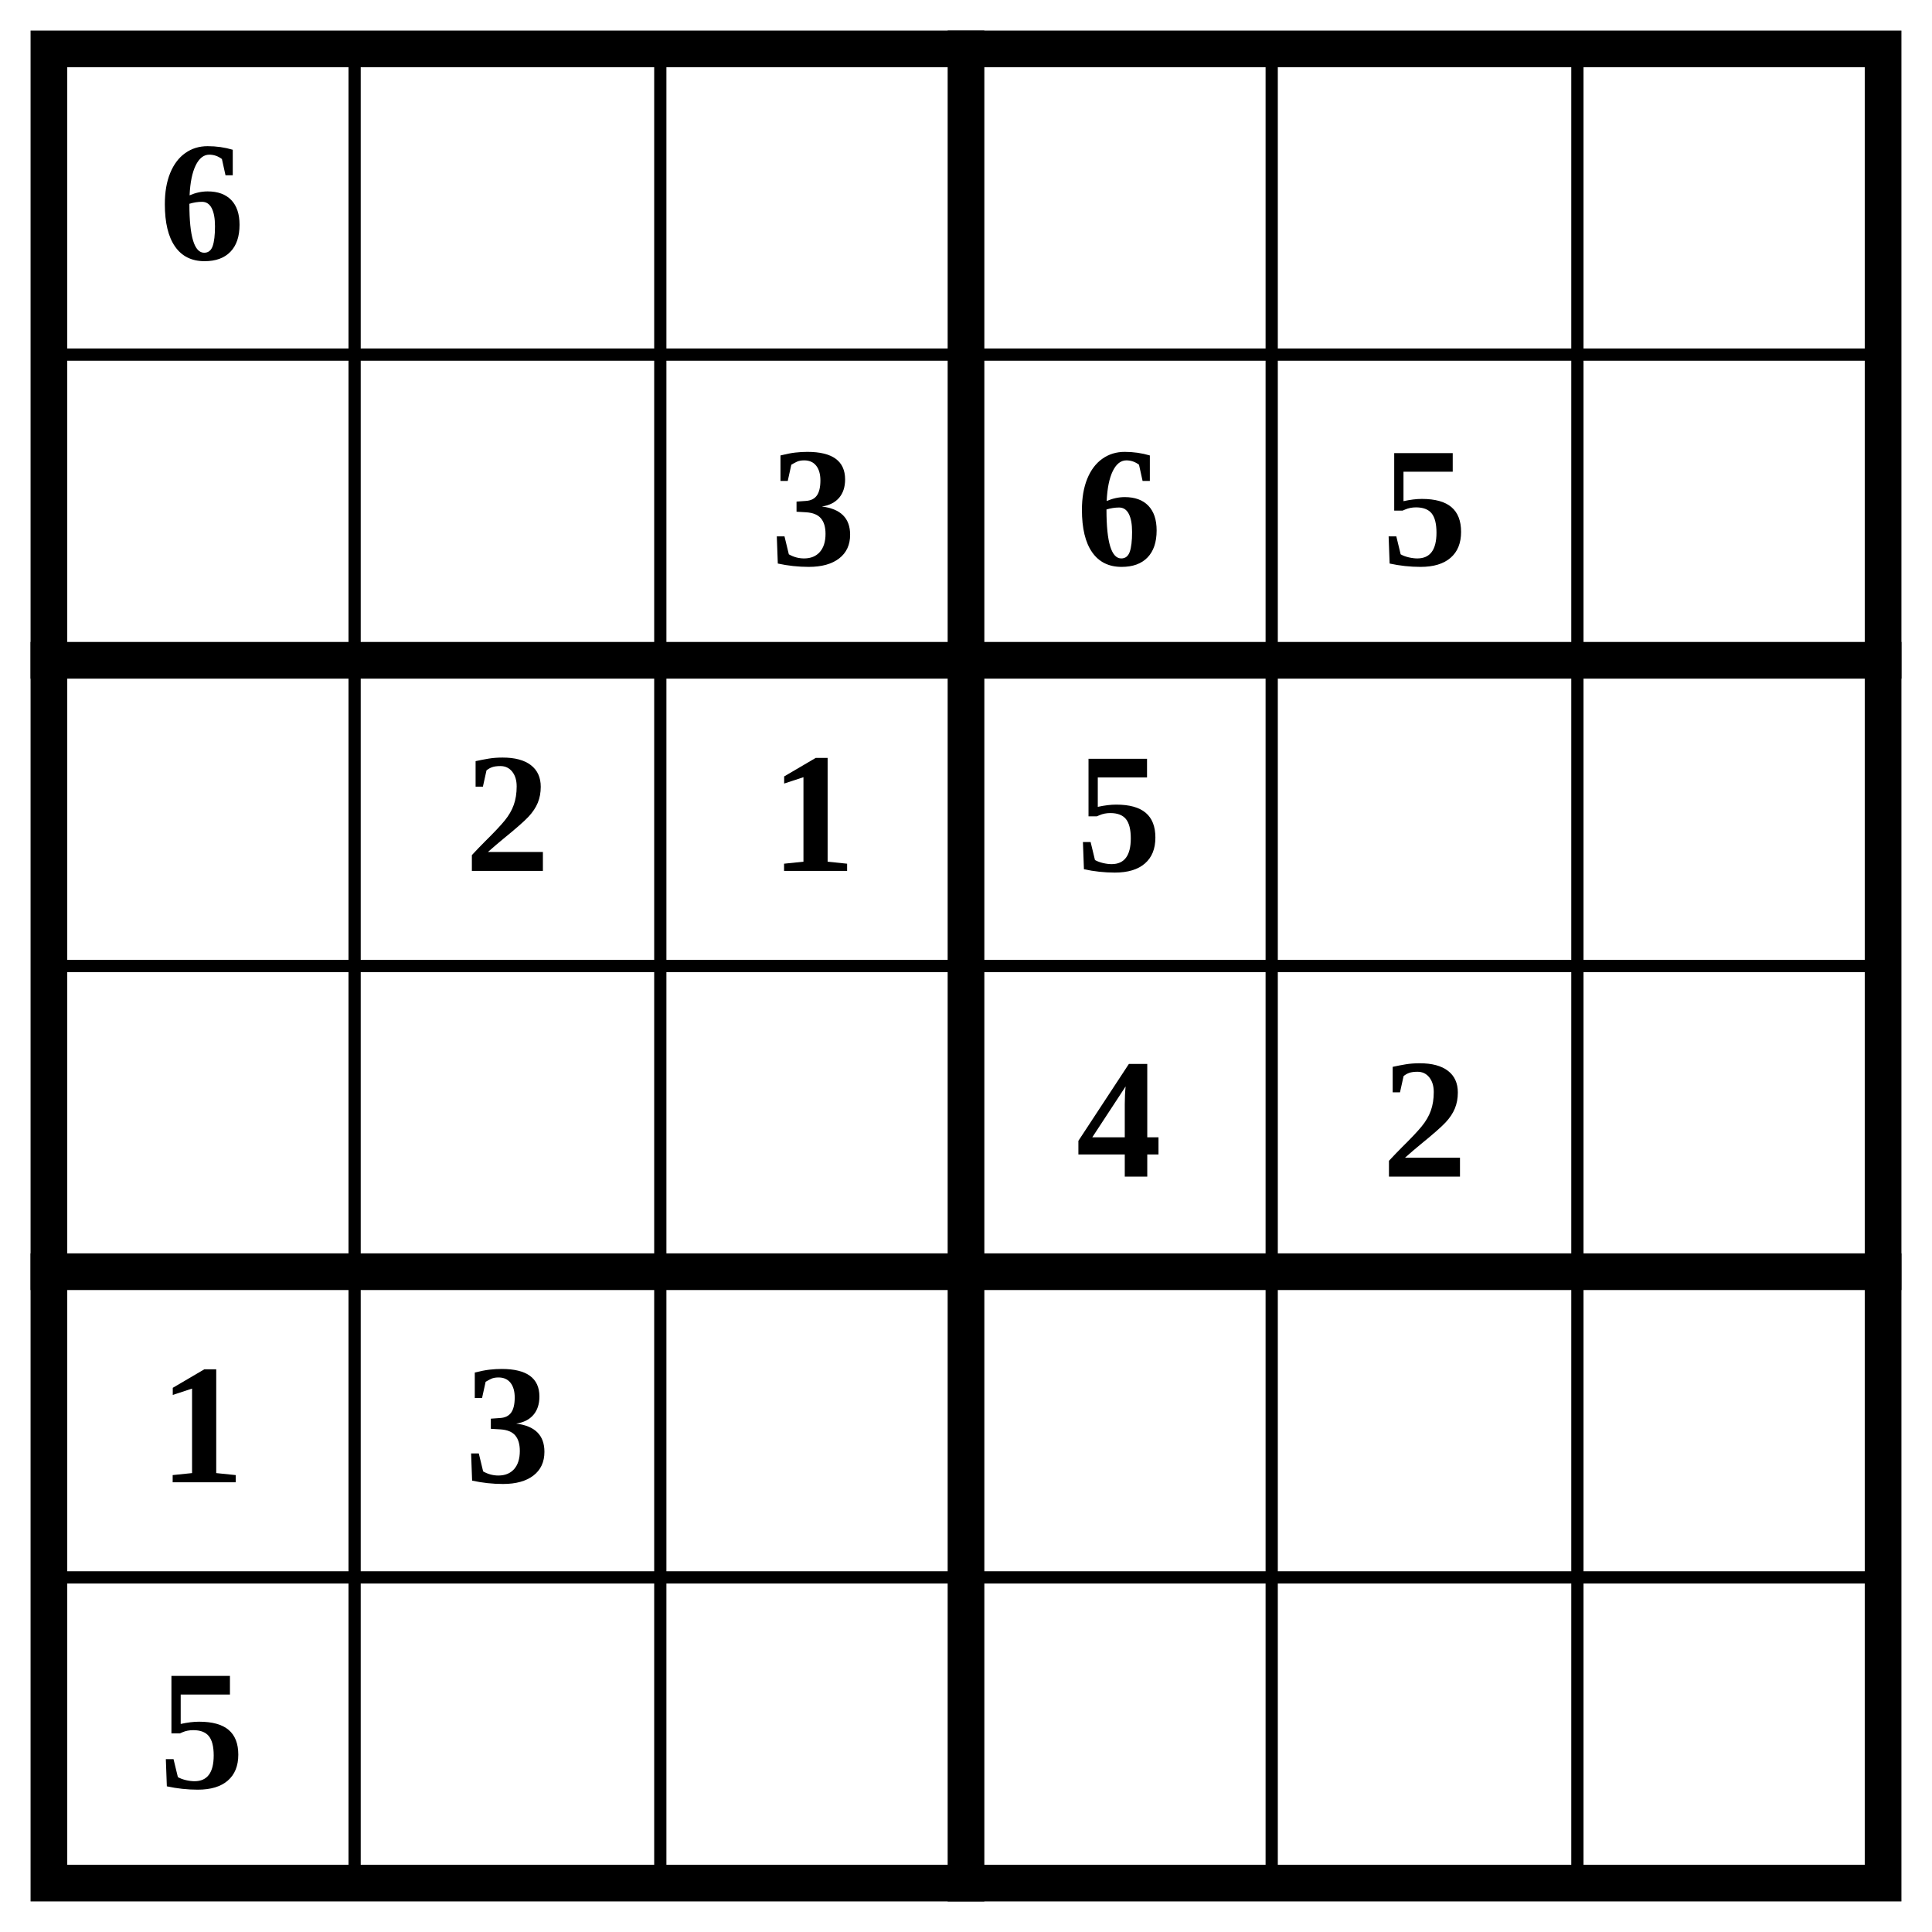
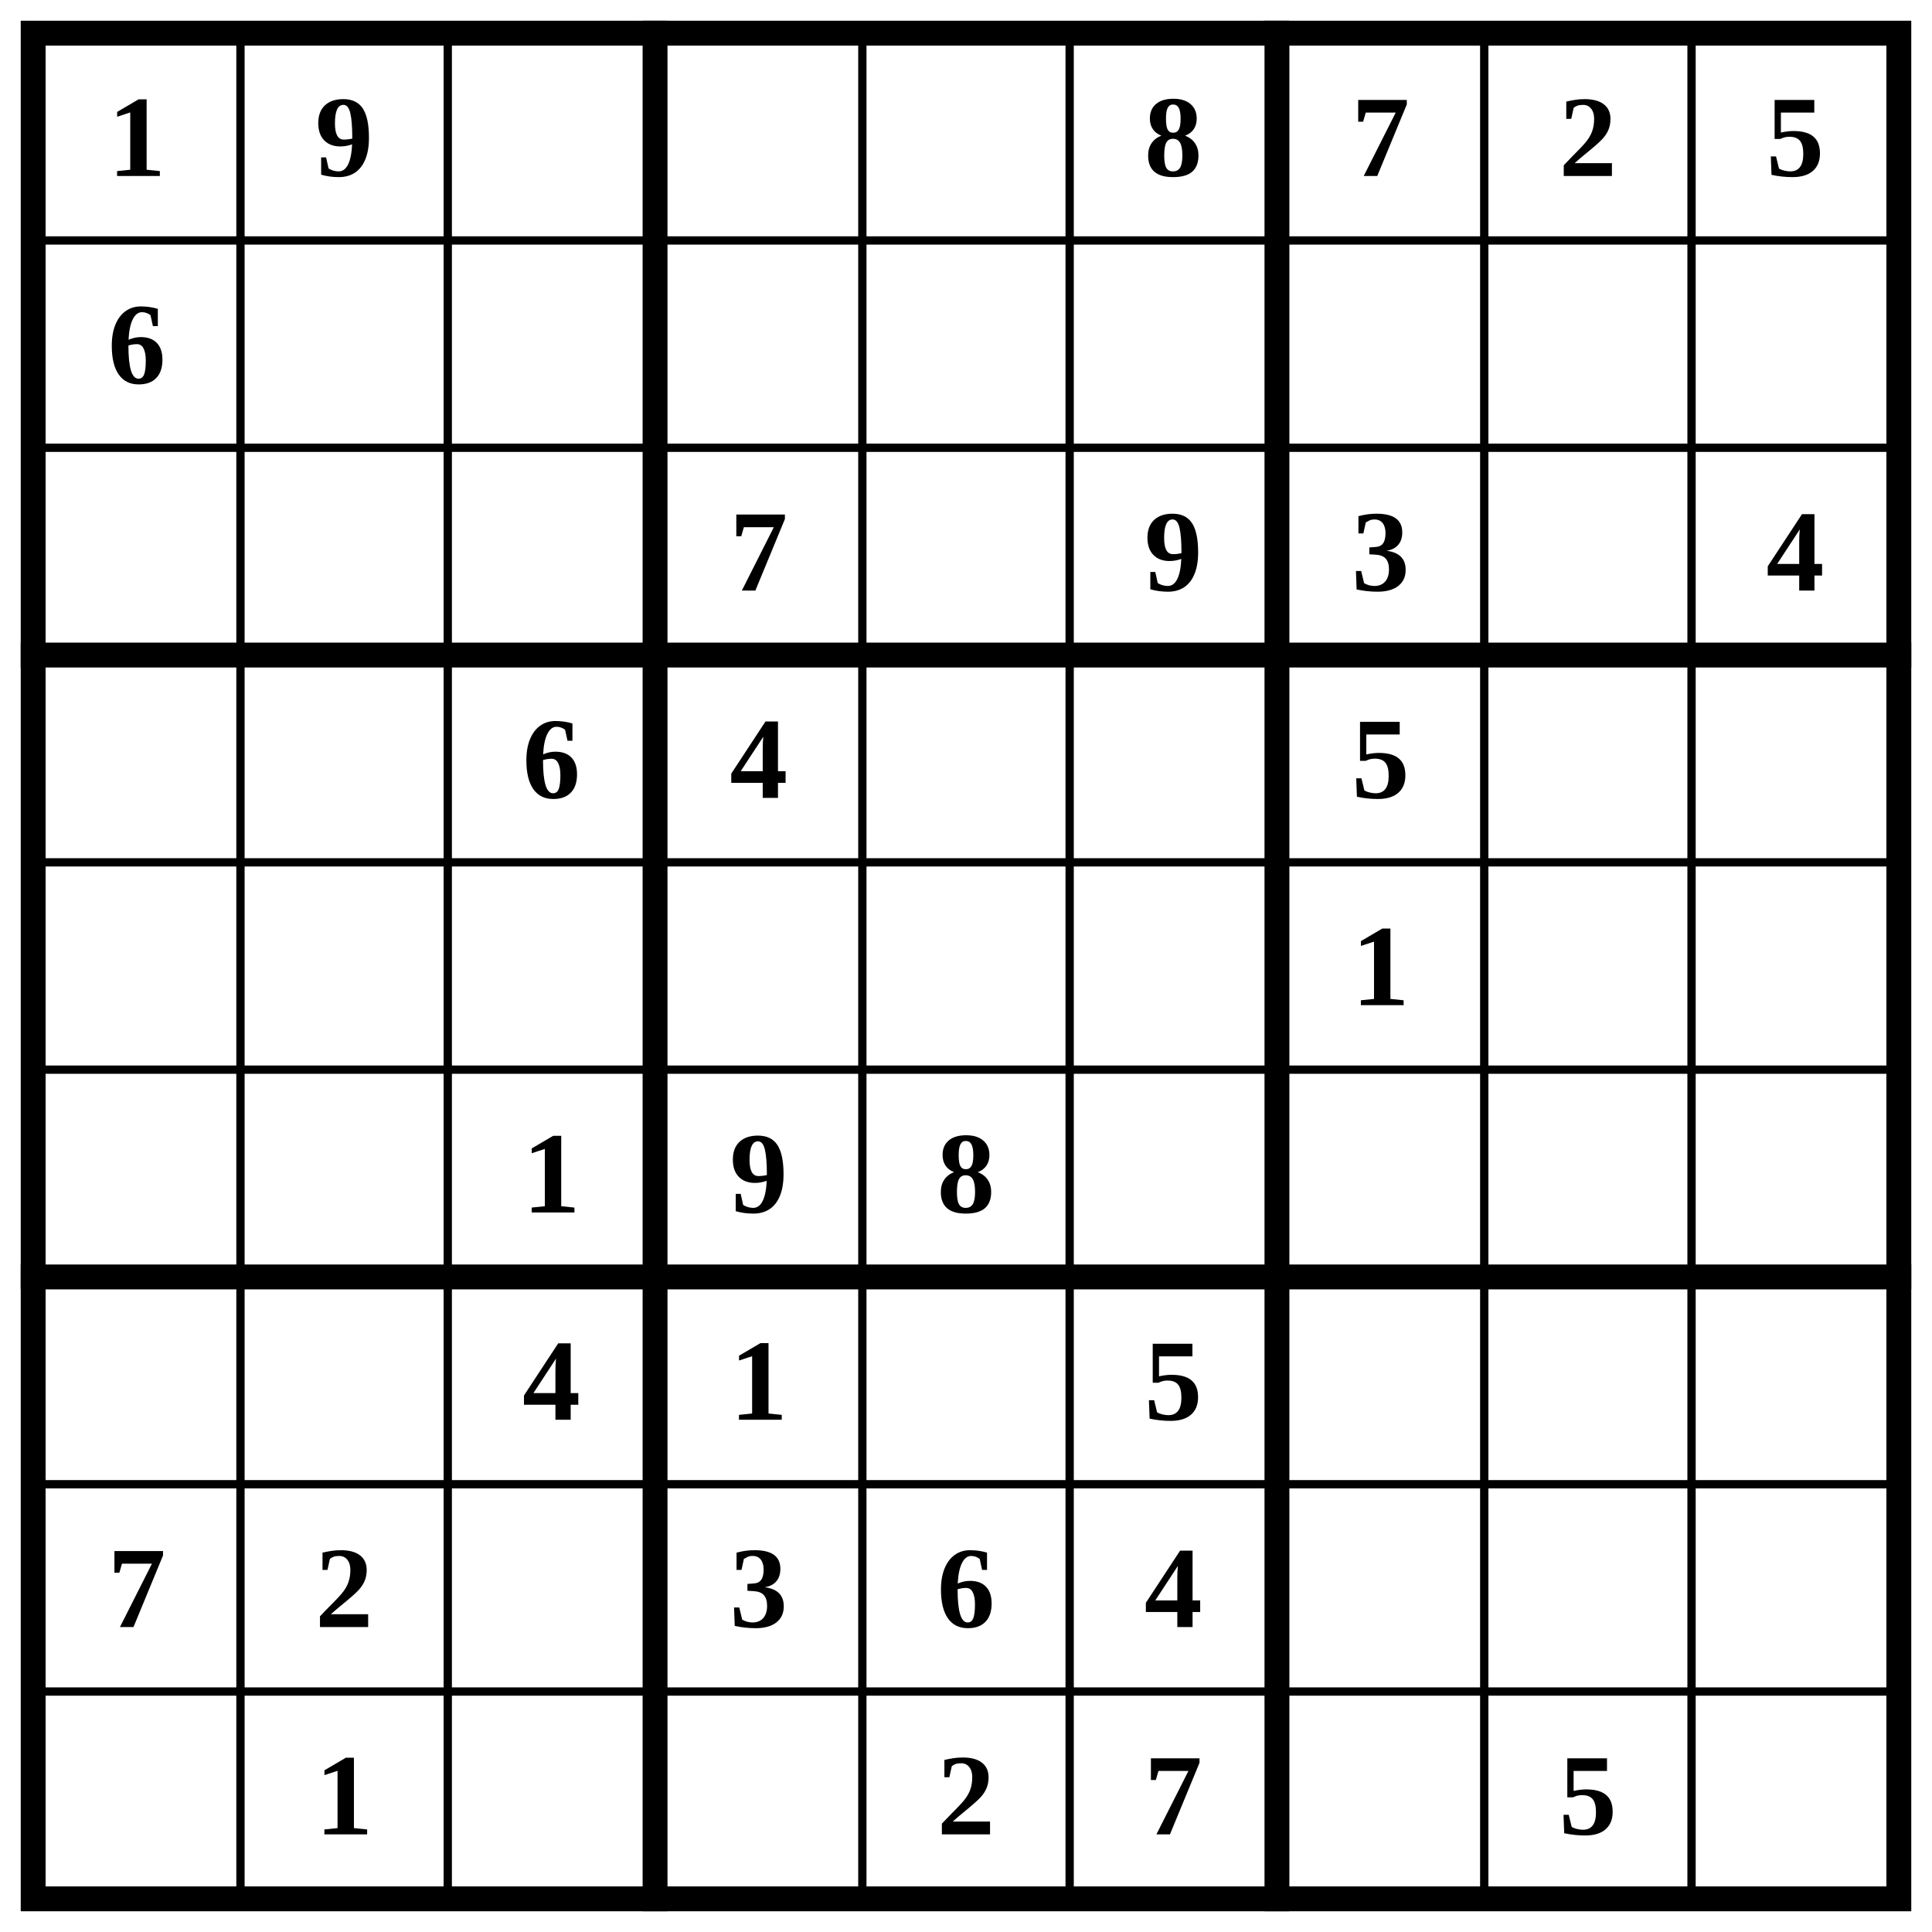
- <svg xmlns="http://www.w3.org/2000/svg" class="p" viewBox="0 0 632 632" preserveAspectRatio="xMidYMid meet" shape-rendering="geometricPrecision">
-   <path d="M16 116H616M16 316H616M16 516H616M116 16V616M216 16V616M416 16V616M516 16V616" fill="none" stroke="#000" stroke-width="4" stroke-linecap="square" />
-   <path d="M16 216H616M16 416H616M316 16V616" fill="none" stroke="#000" stroke-width="12" stroke-linecap="square" />
-   <rect x="16" y="16" width="600" height="600" fill="none" stroke="#000" stroke-width="12" />
+ <svg xmlns="http://www.w3.org/2000/svg" class="p" viewBox="0 0 932 932" preserveAspectRatio="xMidYMid meet" shape-rendering="geometricPrecision">
+   <path d="M16 116H916M16 216H916M16 416H916M16 516H916M16 716H916M16 816H916M116 16V916M216 16V916M416 16V916M516 16V916M716 16V916M816 16V916" fill="none" stroke="#000" stroke-width="4" stroke-linecap="square" />
+   <path d="M16 316H916M16 616H916M316 16V916M616 16V916" fill="none" stroke="#000" stroke-width="12" stroke-linecap="square" />
+   <rect x="16" y="16" width="900" height="900" fill="none" stroke="#000" stroke-width="12" />
  <g fill="#000" font-size="56" font-weight="700" text-anchor="middle" dominant-baseline="central">
-     <text x="66" y="66">6</text>
-     <text x="266" y="166">3</text>
-     <text x="366" y="166">6</text>
-     <text x="466" y="166">5</text>
-     <text x="166" y="266">2</text>
-     <text x="266" y="266">1</text>
-     <text x="366" y="266">5</text>
+     <text x="66" y="66">1</text>
+     <text x="166" y="66">9</text>
+     <text x="566" y="66">8</text>
+     <text x="666" y="66">7</text>
+     <text x="766" y="66">2</text>
+     <text x="866" y="66">5</text>
+     <text x="66" y="166">6</text>
+     <text x="366" y="266">7</text>
+     <text x="566" y="266">9</text>
+     <text x="666" y="266">3</text>
+     <text x="866" y="266">4</text>
+     <text x="266" y="366">6</text>
    <text x="366" y="366">4</text>
-     <text x="466" y="366">2</text>
-     <text x="66" y="466">1</text>
-     <text x="166" y="466">3</text>
-     <text x="66" y="566">5</text>
+     <text x="666" y="366">5</text>
+     <text x="666" y="466">1</text>
+     <text x="266" y="566">1</text>
+     <text x="366" y="566">9</text>
+     <text x="466" y="566">8</text>
+     <text x="266" y="666">4</text>
+     <text x="366" y="666">1</text>
+     <text x="566" y="666">5</text>
+     <text x="66" y="766">7</text>
+     <text x="166" y="766">2</text>
+     <text x="366" y="766">3</text>
+     <text x="466" y="766">6</text>
+     <text x="566" y="766">4</text>
+     <text x="166" y="866">1</text>
+     <text x="466" y="866">2</text>
+     <text x="566" y="866">7</text>
+     <text x="766" y="866">5</text>
  </g>
</svg>
